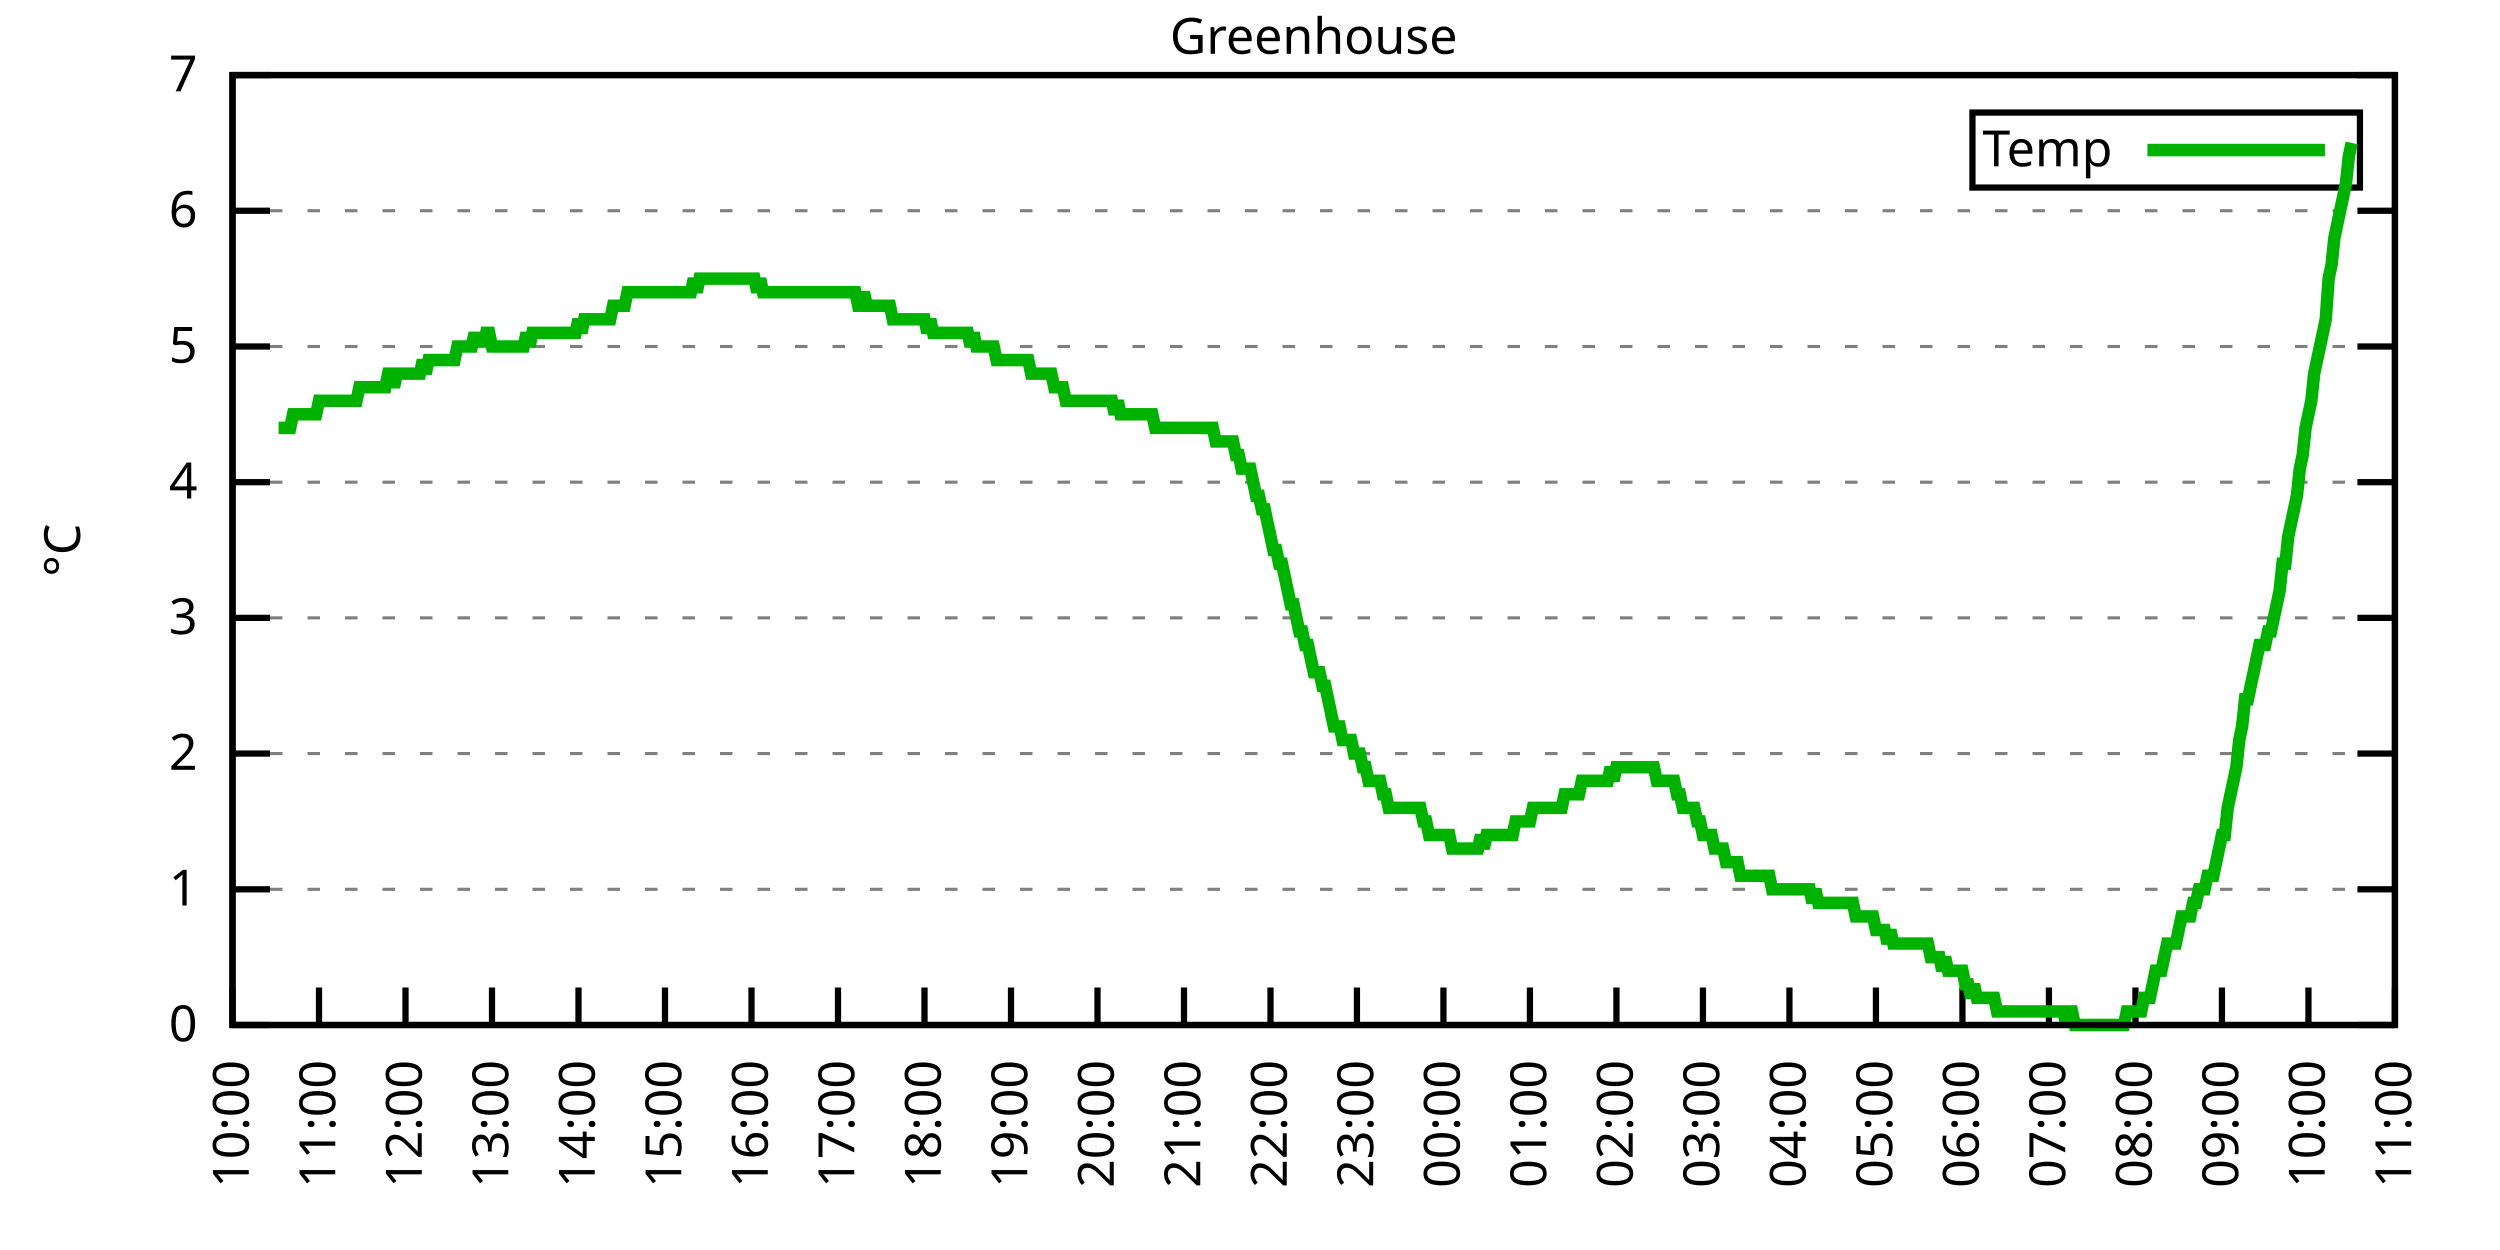
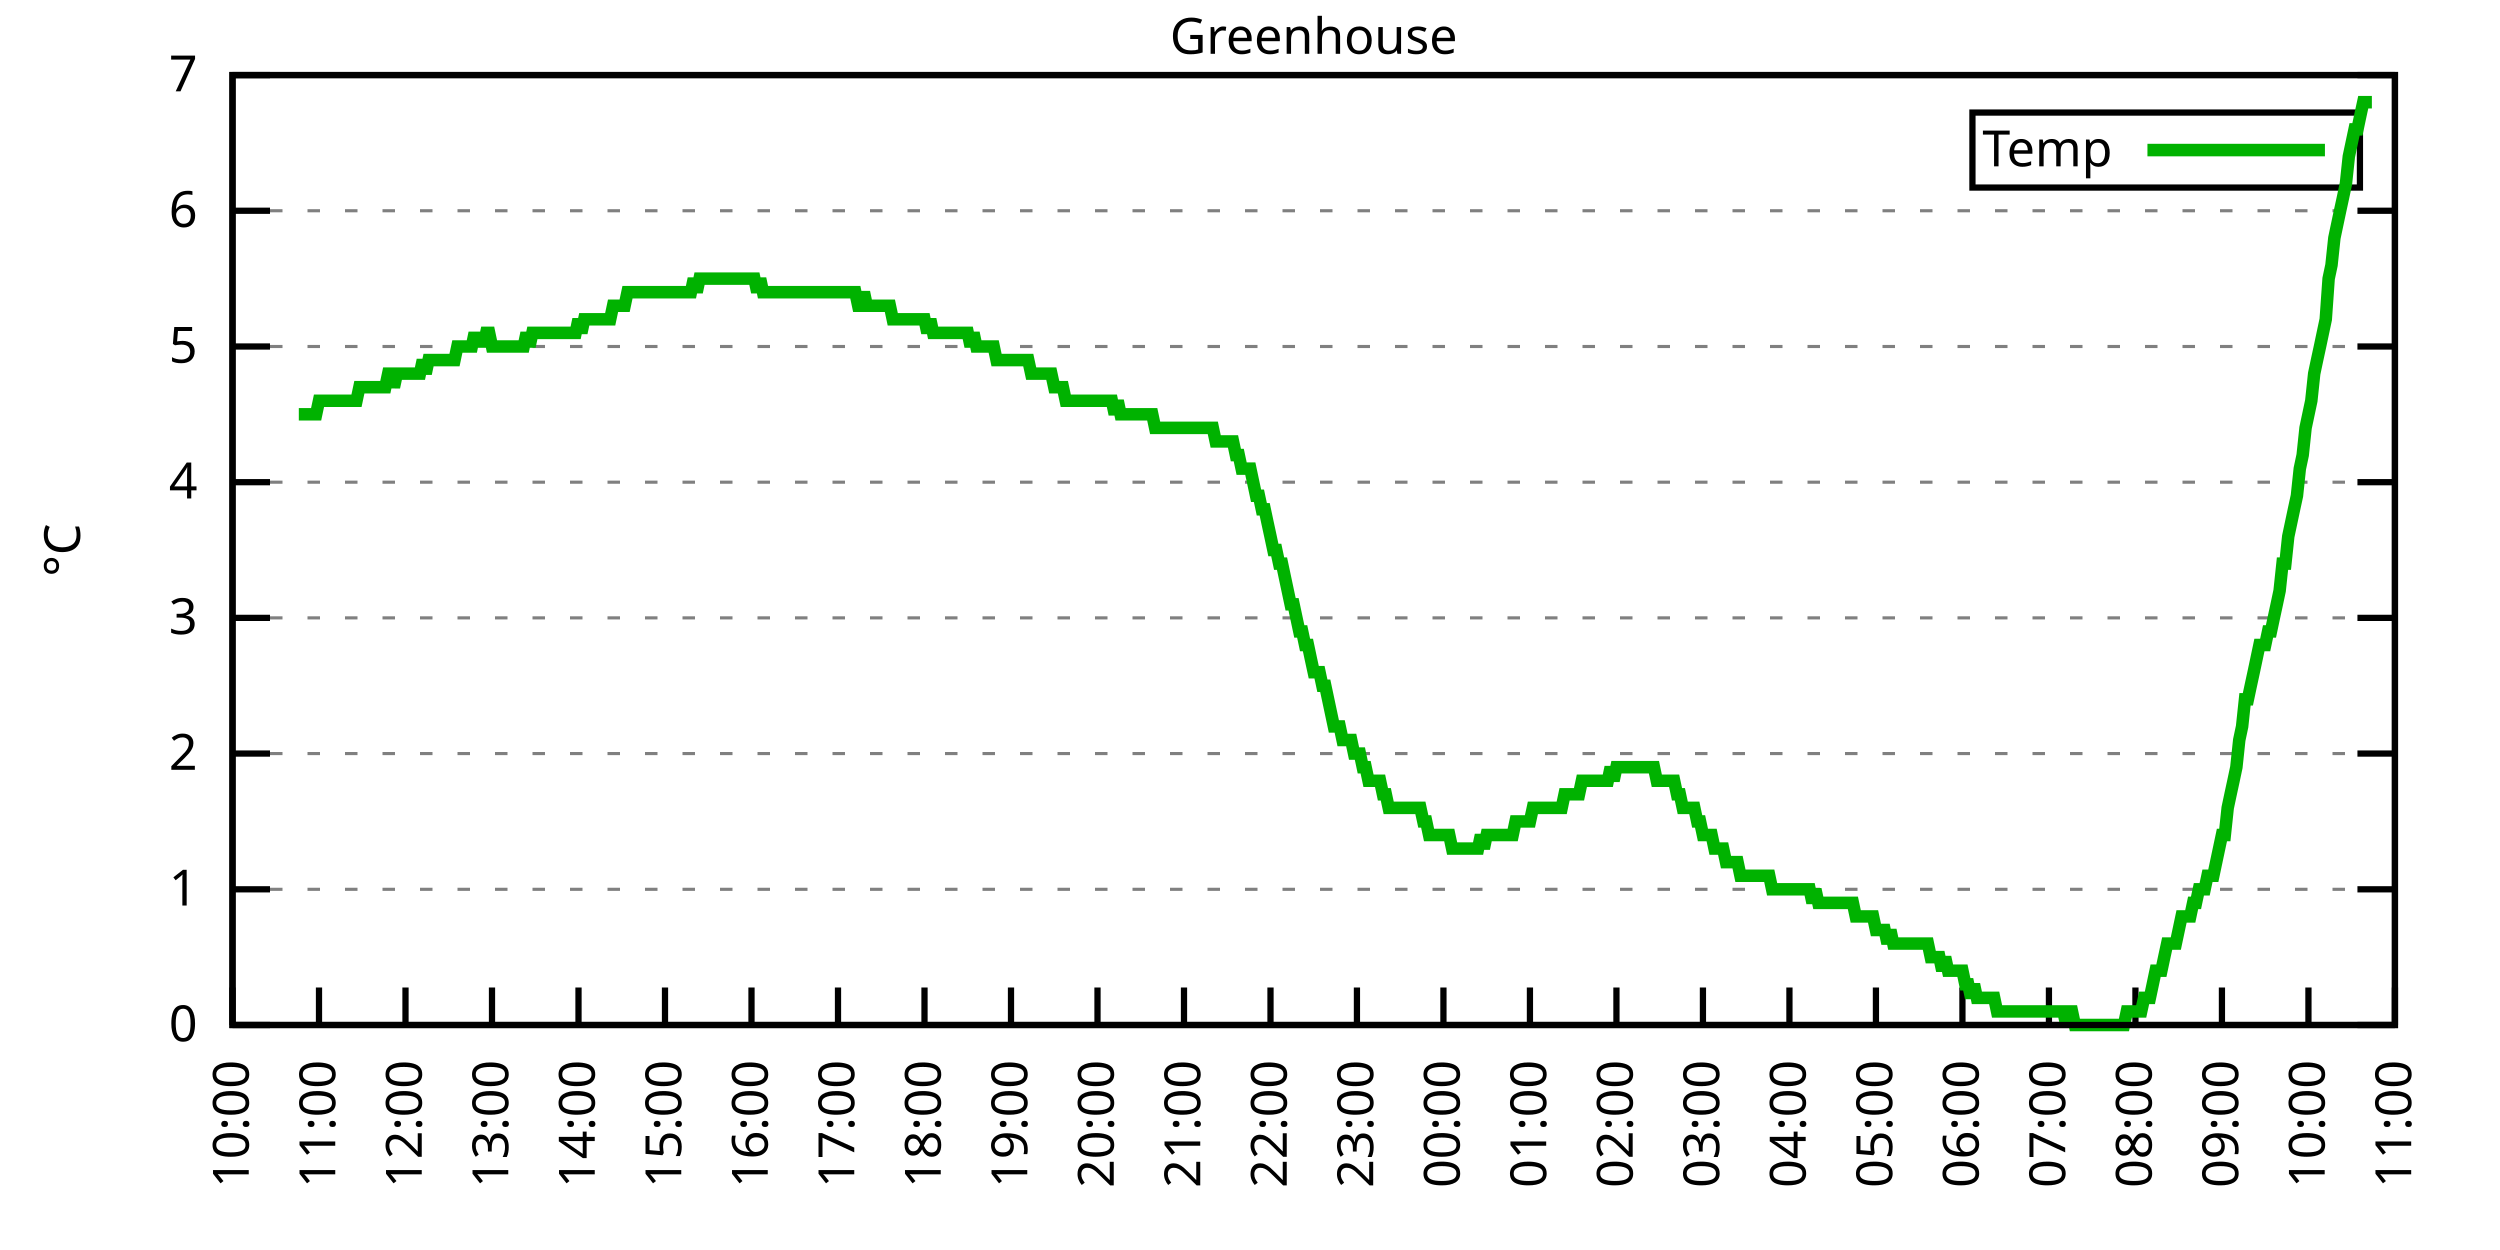
<svg xmlns="http://www.w3.org/2000/svg" xmlns:xlink="http://www.w3.org/1999/xlink" width="400" height="200" viewBox="0 0 400 200">
  <g id="gnuplot_canvas">
    <rect x="0" y="0" width="400" height="200" fill="none" />
    <defs>
      <circle id="gpDot" r="0.5" stroke-width="0.5" stroke="currentColor" />
      <path id="gpPt0" stroke-width="0.333" stroke="currentColor" d="M-1,0 h2 M0,-1 v2" />
      <path id="gpPt1" stroke-width="0.333" stroke="currentColor" d="M-1,-1 L1,1 M1,-1 L-1,1" />
      <path id="gpPt2" stroke-width="0.333" stroke="currentColor" d="M-1,0 L1,0 M0,-1 L0,1 M-1,-1 L1,1 M-1,1 L1,-1" />
      <rect id="gpPt3" stroke-width="0.333" stroke="currentColor" x="-1" y="-1" width="2" height="2" />
      <rect id="gpPt4" stroke-width="0.333" stroke="currentColor" fill="currentColor" x="-1" y="-1" width="2" height="2" />
      <circle id="gpPt5" stroke-width="0.333" stroke="currentColor" cx="0" cy="0" r="1" />
      <use xlink:href="#gpPt5" id="gpPt6" fill="currentColor" stroke="none" />
      <path id="gpPt7" stroke-width="0.333" stroke="currentColor" d="M0,-1.33 L-1.33,0.67 L1.33,0.67 z" />
      <use xlink:href="#gpPt7" id="gpPt8" fill="currentColor" stroke="none" />
      <use xlink:href="#gpPt7" id="gpPt9" stroke="currentColor" transform="rotate(180)" />
      <use xlink:href="#gpPt9" id="gpPt10" fill="currentColor" stroke="none" />
      <use xlink:href="#gpPt3" id="gpPt11" stroke="currentColor" transform="rotate(45)" />
      <use xlink:href="#gpPt11" id="gpPt12" fill="currentColor" stroke="none" />
      <path id="gpPt13" stroke-width="0.333" stroke="currentColor" d="M0,1.330 L1.265,0.411 L0.782,-1.067 L-0.782,-1.076 L-1.265,0.411 z" />
      <use xlink:href="#gpPt13" id="gpPt14" fill="currentColor" stroke="none" />
      <filter id="textbox" filterUnits="objectBoundingBox" x="0" y="0" height="1" width="1">
        <feFlood flood-color="white" flood-opacity="1" result="bgnd" />
        <feComposite in="SourceGraphic" in2="bgnd" operator="atop" />
      </filter>
      <filter id="greybox" filterUnits="objectBoundingBox" x="0" y="0" height="1" width="1">
        <feFlood flood-color="lightgrey" flood-opacity="1" result="grey" />
        <feComposite in="SourceGraphic" in2="grey" operator="atop" />
      </filter>
    </defs>
    <g fill="none" color="white" stroke="currentColor" stroke-width="1.00" stroke-linecap="butt" stroke-linejoin="miter">
</g>
    <g fill="none" color="black" stroke="currentColor" stroke-width="1.00" stroke-linecap="butt" stroke-linejoin="miter">
      <g stroke="none" shape-rendering="crispEdges">
        <polygon fill="rgb(255, 255, 255)" points="37.20,164.00 383.18,164.00 383.18,12.02 37.20,12.02 " />
      </g>
    </g>
    <g fill="none" color="black" stroke="currentColor" stroke-width="1.00" stroke-linecap="butt" stroke-linejoin="miter">
</g>
    <g fill="none" color="black" stroke="black" stroke-width="0.50" stroke-linecap="butt" stroke-linejoin="miter">
</g>
    <g fill="none" color="gray" stroke="currentColor" stroke-width="0.50" stroke-linecap="butt" stroke-linejoin="miter">
      <path stroke="gray" stroke-dasharray="2,4" class="gridline" d="M37.20,164.00 L383.19,164.00  " />
    </g>
    <g fill="none" color="gray" stroke="gray" stroke-width="1.00" stroke-linecap="butt" stroke-linejoin="miter">
</g>
    <g fill="none" color="black" stroke="currentColor" stroke-width="1.00" stroke-linecap="butt" stroke-linejoin="miter">
      <path stroke="black" d="M37.20,164.00 L43.20,164.00 M383.19,164.00 L377.19,164.00  " />
      <g transform="translate(31.60,166.60)" stroke="none" fill="black" font-family="Sans" font-size="8.00" text-anchor="end">
        <text>
          <tspan font-family="Sans"> 0</tspan>
        </text>
      </g>
    </g>
    <g fill="none" color="black" stroke="currentColor" stroke-width="1.00" stroke-linecap="butt" stroke-linejoin="miter">
</g>
    <g fill="none" color="black" stroke="black" stroke-width="0.50" stroke-linecap="butt" stroke-linejoin="miter">
</g>
    <g fill="none" color="gray" stroke="currentColor" stroke-width="0.50" stroke-linecap="butt" stroke-linejoin="miter">
      <path stroke="gray" stroke-dasharray="2,4" class="gridline" d="M37.20,142.29 L383.19,142.29  " />
    </g>
    <g fill="none" color="gray" stroke="gray" stroke-width="1.00" stroke-linecap="butt" stroke-linejoin="miter">
</g>
    <g fill="none" color="black" stroke="currentColor" stroke-width="1.00" stroke-linecap="butt" stroke-linejoin="miter">
      <path stroke="black" d="M37.20,142.29 L43.20,142.29 M383.19,142.29 L377.19,142.29  " />
      <g transform="translate(31.60,144.89)" stroke="none" fill="black" font-family="Sans" font-size="8.00" text-anchor="end">
        <text>
          <tspan font-family="Sans"> 1</tspan>
        </text>
      </g>
    </g>
    <g fill="none" color="black" stroke="currentColor" stroke-width="1.00" stroke-linecap="butt" stroke-linejoin="miter">
</g>
    <g fill="none" color="black" stroke="black" stroke-width="0.50" stroke-linecap="butt" stroke-linejoin="miter">
</g>
    <g fill="none" color="gray" stroke="currentColor" stroke-width="0.50" stroke-linecap="butt" stroke-linejoin="miter">
      <path stroke="gray" stroke-dasharray="2,4" class="gridline" d="M37.20,120.57 L383.19,120.57  " />
    </g>
    <g fill="none" color="gray" stroke="gray" stroke-width="1.00" stroke-linecap="butt" stroke-linejoin="miter">
</g>
    <g fill="none" color="black" stroke="currentColor" stroke-width="1.00" stroke-linecap="butt" stroke-linejoin="miter">
      <path stroke="black" d="M37.20,120.57 L43.20,120.57 M383.19,120.57 L377.19,120.57  " />
      <g transform="translate(31.60,123.17)" stroke="none" fill="black" font-family="Sans" font-size="8.00" text-anchor="end">
        <text>
          <tspan font-family="Sans"> 2</tspan>
        </text>
      </g>
    </g>
    <g fill="none" color="black" stroke="currentColor" stroke-width="1.00" stroke-linecap="butt" stroke-linejoin="miter">
</g>
    <g fill="none" color="black" stroke="black" stroke-width="0.50" stroke-linecap="butt" stroke-linejoin="miter">
</g>
    <g fill="none" color="gray" stroke="currentColor" stroke-width="0.50" stroke-linecap="butt" stroke-linejoin="miter">
      <path stroke="gray" stroke-dasharray="2,4" class="gridline" d="M37.20,98.86 L383.19,98.86  " />
    </g>
    <g fill="none" color="gray" stroke="gray" stroke-width="1.00" stroke-linecap="butt" stroke-linejoin="miter">
</g>
    <g fill="none" color="black" stroke="currentColor" stroke-width="1.00" stroke-linecap="butt" stroke-linejoin="miter">
      <path stroke="black" d="M37.20,98.86 L43.20,98.86 M383.19,98.86 L377.19,98.86  " />
      <g transform="translate(31.60,101.46)" stroke="none" fill="black" font-family="Sans" font-size="8.00" text-anchor="end">
        <text>
          <tspan font-family="Sans"> 3</tspan>
        </text>
      </g>
    </g>
    <g fill="none" color="black" stroke="currentColor" stroke-width="1.00" stroke-linecap="butt" stroke-linejoin="miter">
</g>
    <g fill="none" color="black" stroke="black" stroke-width="0.50" stroke-linecap="butt" stroke-linejoin="miter">
</g>
    <g fill="none" color="gray" stroke="currentColor" stroke-width="0.50" stroke-linecap="butt" stroke-linejoin="miter">
      <path stroke="gray" stroke-dasharray="2,4" class="gridline" d="M37.20,77.15 L383.19,77.15  " />
    </g>
    <g fill="none" color="gray" stroke="gray" stroke-width="1.00" stroke-linecap="butt" stroke-linejoin="miter">
</g>
    <g fill="none" color="black" stroke="currentColor" stroke-width="1.00" stroke-linecap="butt" stroke-linejoin="miter">
      <path stroke="black" d="M37.20,77.15 L43.20,77.15 M383.19,77.15 L377.19,77.15  " />
      <g transform="translate(31.60,79.75)" stroke="none" fill="black" font-family="Sans" font-size="8.00" text-anchor="end">
        <text>
          <tspan font-family="Sans"> 4</tspan>
        </text>
      </g>
    </g>
    <g fill="none" color="black" stroke="currentColor" stroke-width="1.00" stroke-linecap="butt" stroke-linejoin="miter">
</g>
    <g fill="none" color="black" stroke="black" stroke-width="0.50" stroke-linecap="butt" stroke-linejoin="miter">
</g>
    <g fill="none" color="gray" stroke="currentColor" stroke-width="0.50" stroke-linecap="butt" stroke-linejoin="miter">
      <path stroke="gray" stroke-dasharray="2,4" class="gridline" d="M37.20,55.44 L383.19,55.44  " />
    </g>
    <g fill="none" color="gray" stroke="gray" stroke-width="1.00" stroke-linecap="butt" stroke-linejoin="miter">
</g>
    <g fill="none" color="black" stroke="currentColor" stroke-width="1.00" stroke-linecap="butt" stroke-linejoin="miter">
      <path stroke="black" d="M37.20,55.44 L43.20,55.44 M383.19,55.44 L377.19,55.44  " />
      <g transform="translate(31.60,58.04)" stroke="none" fill="black" font-family="Sans" font-size="8.00" text-anchor="end">
        <text>
          <tspan font-family="Sans"> 5</tspan>
        </text>
      </g>
    </g>
    <g fill="none" color="black" stroke="currentColor" stroke-width="1.00" stroke-linecap="butt" stroke-linejoin="miter">
</g>
    <g fill="none" color="black" stroke="black" stroke-width="0.50" stroke-linecap="butt" stroke-linejoin="miter">
</g>
    <g fill="none" color="gray" stroke="currentColor" stroke-width="0.50" stroke-linecap="butt" stroke-linejoin="miter">
      <path stroke="gray" stroke-dasharray="2,4" class="gridline" d="M37.20,33.72 L383.19,33.72  " />
    </g>
    <g fill="none" color="gray" stroke="gray" stroke-width="1.00" stroke-linecap="butt" stroke-linejoin="miter">
</g>
    <g fill="none" color="black" stroke="currentColor" stroke-width="1.00" stroke-linecap="butt" stroke-linejoin="miter">
      <path stroke="black" d="M37.20,33.72 L43.20,33.72 M383.19,33.72 L377.19,33.72  " />
      <g transform="translate(31.60,36.32)" stroke="none" fill="black" font-family="Sans" font-size="8.00" text-anchor="end">
        <text>
          <tspan font-family="Sans"> 6</tspan>
        </text>
      </g>
    </g>
    <g fill="none" color="black" stroke="currentColor" stroke-width="1.00" stroke-linecap="butt" stroke-linejoin="miter">
</g>
    <g fill="none" color="black" stroke="black" stroke-width="0.50" stroke-linecap="butt" stroke-linejoin="miter">
</g>
    <g fill="none" color="gray" stroke="currentColor" stroke-width="0.50" stroke-linecap="butt" stroke-linejoin="miter">
      <path stroke="gray" stroke-dasharray="2,4" class="gridline" d="M37.20,12.01 L383.19,12.01  " />
    </g>
    <g fill="none" color="gray" stroke="gray" stroke-width="1.00" stroke-linecap="butt" stroke-linejoin="miter">
</g>
    <g fill="none" color="black" stroke="currentColor" stroke-width="1.00" stroke-linecap="butt" stroke-linejoin="miter">
      <path stroke="black" d="M37.20,12.01 L43.20,12.01 M383.19,12.01 L377.19,12.01  " />
      <g transform="translate(31.60,14.61)" stroke="none" fill="black" font-family="Sans" font-size="8.00" text-anchor="end">
        <text>
          <tspan font-family="Sans"> 7</tspan>
        </text>
      </g>
    </g>
    <g fill="none" color="black" stroke="currentColor" stroke-width="1.00" stroke-linecap="butt" stroke-linejoin="miter">
      <path stroke="black" d="M37.20,164.00 L37.20,158.00  " />
      <g transform="translate(39.80,169.60) rotate(270.00)" stroke="none" fill="black" font-family="Sans" font-size="8.00" text-anchor="end">
        <text>
          <tspan font-family="Sans">10:00</tspan>
        </text>
      </g>
    </g>
    <g fill="none" color="black" stroke="currentColor" stroke-width="1.00" stroke-linecap="butt" stroke-linejoin="miter">
      <path stroke="black" d="M51.04,164.00 L51.04,158.00  " />
      <g transform="translate(53.64,169.60) rotate(270.00)" stroke="none" fill="black" font-family="Sans" font-size="8.00" text-anchor="end">
        <text>
          <tspan font-family="Sans">11:00</tspan>
        </text>
      </g>
    </g>
    <g fill="none" color="black" stroke="currentColor" stroke-width="1.00" stroke-linecap="butt" stroke-linejoin="miter">
      <path stroke="black" d="M64.88,164.00 L64.88,158.00  " />
      <g transform="translate(67.48,169.60) rotate(270.00)" stroke="none" fill="black" font-family="Sans" font-size="8.00" text-anchor="end">
        <text>
          <tspan font-family="Sans">12:00</tspan>
        </text>
      </g>
    </g>
    <g fill="none" color="black" stroke="currentColor" stroke-width="1.00" stroke-linecap="butt" stroke-linejoin="miter">
      <path stroke="black" d="M78.72,164.00 L78.72,158.00  " />
      <g transform="translate(81.32,169.60) rotate(270.00)" stroke="none" fill="black" font-family="Sans" font-size="8.00" text-anchor="end">
        <text>
          <tspan font-family="Sans">13:00</tspan>
        </text>
      </g>
    </g>
    <g fill="none" color="black" stroke="currentColor" stroke-width="1.00" stroke-linecap="butt" stroke-linejoin="miter">
      <path stroke="black" d="M92.56,164.00 L92.56,158.00  " />
      <g transform="translate(95.16,169.60) rotate(270.00)" stroke="none" fill="black" font-family="Sans" font-size="8.00" text-anchor="end">
        <text>
          <tspan font-family="Sans">14:00</tspan>
        </text>
      </g>
    </g>
    <g fill="none" color="black" stroke="currentColor" stroke-width="1.00" stroke-linecap="butt" stroke-linejoin="miter">
      <path stroke="black" d="M106.40,164.00 L106.40,158.00  " />
      <g transform="translate(109.00,169.60) rotate(270.00)" stroke="none" fill="black" font-family="Sans" font-size="8.00" text-anchor="end">
        <text>
          <tspan font-family="Sans">15:00</tspan>
        </text>
      </g>
    </g>
    <g fill="none" color="black" stroke="currentColor" stroke-width="1.00" stroke-linecap="butt" stroke-linejoin="miter">
      <path stroke="black" d="M120.24,164.00 L120.24,158.00  " />
      <g transform="translate(122.84,169.60) rotate(270.00)" stroke="none" fill="black" font-family="Sans" font-size="8.00" text-anchor="end">
        <text>
          <tspan font-family="Sans">16:00</tspan>
        </text>
      </g>
    </g>
    <g fill="none" color="black" stroke="currentColor" stroke-width="1.00" stroke-linecap="butt" stroke-linejoin="miter">
      <path stroke="black" d="M134.08,164.00 L134.08,158.00  " />
      <g transform="translate(136.68,169.60) rotate(270.00)" stroke="none" fill="black" font-family="Sans" font-size="8.00" text-anchor="end">
        <text>
          <tspan font-family="Sans">17:00</tspan>
        </text>
      </g>
    </g>
    <g fill="none" color="black" stroke="currentColor" stroke-width="1.00" stroke-linecap="butt" stroke-linejoin="miter">
      <path stroke="black" d="M147.92,164.00 L147.92,158.00  " />
      <g transform="translate(150.52,169.60) rotate(270.00)" stroke="none" fill="black" font-family="Sans" font-size="8.00" text-anchor="end">
        <text>
          <tspan font-family="Sans">18:00</tspan>
        </text>
      </g>
    </g>
    <g fill="none" color="black" stroke="currentColor" stroke-width="1.00" stroke-linecap="butt" stroke-linejoin="miter">
      <path stroke="black" d="M161.76,164.00 L161.76,158.00  " />
      <g transform="translate(164.36,169.60) rotate(270.00)" stroke="none" fill="black" font-family="Sans" font-size="8.00" text-anchor="end">
        <text>
          <tspan font-family="Sans">19:00</tspan>
        </text>
      </g>
    </g>
    <g fill="none" color="black" stroke="currentColor" stroke-width="1.00" stroke-linecap="butt" stroke-linejoin="miter">
      <path stroke="black" d="M175.60,164.00 L175.60,158.00  " />
      <g transform="translate(178.20,169.60) rotate(270.00)" stroke="none" fill="black" font-family="Sans" font-size="8.00" text-anchor="end">
        <text>
          <tspan font-family="Sans">20:00</tspan>
        </text>
      </g>
    </g>
    <g fill="none" color="black" stroke="currentColor" stroke-width="1.00" stroke-linecap="butt" stroke-linejoin="miter">
      <path stroke="black" d="M189.44,164.00 L189.44,158.00  " />
      <g transform="translate(192.04,169.60) rotate(270.00)" stroke="none" fill="black" font-family="Sans" font-size="8.00" text-anchor="end">
        <text>
          <tspan font-family="Sans">21:00</tspan>
        </text>
      </g>
    </g>
    <g fill="none" color="black" stroke="currentColor" stroke-width="1.00" stroke-linecap="butt" stroke-linejoin="miter">
      <path stroke="black" d="M203.28,164.00 L203.28,158.00  " />
      <g transform="translate(205.88,169.60) rotate(270.00)" stroke="none" fill="black" font-family="Sans" font-size="8.00" text-anchor="end">
        <text>
          <tspan font-family="Sans">22:00</tspan>
        </text>
      </g>
    </g>
    <g fill="none" color="black" stroke="currentColor" stroke-width="1.00" stroke-linecap="butt" stroke-linejoin="miter">
      <path stroke="black" d="M217.11,164.00 L217.11,158.00  " />
      <g transform="translate(219.71,169.60) rotate(270.00)" stroke="none" fill="black" font-family="Sans" font-size="8.00" text-anchor="end">
        <text>
          <tspan font-family="Sans">23:00</tspan>
        </text>
      </g>
    </g>
    <g fill="none" color="black" stroke="currentColor" stroke-width="1.00" stroke-linecap="butt" stroke-linejoin="miter">
      <path stroke="black" d="M230.95,164.00 L230.95,158.00  " />
      <g transform="translate(233.55,169.60) rotate(270.00)" stroke="none" fill="black" font-family="Sans" font-size="8.00" text-anchor="end">
        <text>
          <tspan font-family="Sans">00:00</tspan>
        </text>
      </g>
    </g>
    <g fill="none" color="black" stroke="currentColor" stroke-width="1.00" stroke-linecap="butt" stroke-linejoin="miter">
      <path stroke="black" d="M244.79,164.00 L244.79,158.00  " />
      <g transform="translate(247.39,169.60) rotate(270.00)" stroke="none" fill="black" font-family="Sans" font-size="8.00" text-anchor="end">
        <text>
          <tspan font-family="Sans">01:00</tspan>
        </text>
      </g>
    </g>
    <g fill="none" color="black" stroke="currentColor" stroke-width="1.00" stroke-linecap="butt" stroke-linejoin="miter">
      <path stroke="black" d="M258.63,164.00 L258.63,158.00  " />
      <g transform="translate(261.23,169.60) rotate(270.00)" stroke="none" fill="black" font-family="Sans" font-size="8.00" text-anchor="end">
        <text>
          <tspan font-family="Sans">02:00</tspan>
        </text>
      </g>
    </g>
    <g fill="none" color="black" stroke="currentColor" stroke-width="1.00" stroke-linecap="butt" stroke-linejoin="miter">
      <path stroke="black" d="M272.47,164.00 L272.47,158.00  " />
      <g transform="translate(275.07,169.60) rotate(270.00)" stroke="none" fill="black" font-family="Sans" font-size="8.00" text-anchor="end">
        <text>
          <tspan font-family="Sans">03:00</tspan>
        </text>
      </g>
    </g>
    <g fill="none" color="black" stroke="currentColor" stroke-width="1.00" stroke-linecap="butt" stroke-linejoin="miter">
      <path stroke="black" d="M286.31,164.00 L286.31,158.00  " />
      <g transform="translate(288.91,169.60) rotate(270.00)" stroke="none" fill="black" font-family="Sans" font-size="8.00" text-anchor="end">
        <text>
          <tspan font-family="Sans">04:00</tspan>
        </text>
      </g>
    </g>
    <g fill="none" color="black" stroke="currentColor" stroke-width="1.00" stroke-linecap="butt" stroke-linejoin="miter">
      <path stroke="black" d="M300.15,164.00 L300.15,158.00  " />
      <g transform="translate(302.75,169.60) rotate(270.00)" stroke="none" fill="black" font-family="Sans" font-size="8.00" text-anchor="end">
        <text>
          <tspan font-family="Sans">05:00</tspan>
        </text>
      </g>
    </g>
    <g fill="none" color="black" stroke="currentColor" stroke-width="1.00" stroke-linecap="butt" stroke-linejoin="miter">
      <path stroke="black" d="M313.99,164.00 L313.99,158.00  " />
      <g transform="translate(316.59,169.60) rotate(270.00)" stroke="none" fill="black" font-family="Sans" font-size="8.00" text-anchor="end">
        <text>
          <tspan font-family="Sans">06:00</tspan>
        </text>
      </g>
    </g>
    <g fill="none" color="black" stroke="currentColor" stroke-width="1.00" stroke-linecap="butt" stroke-linejoin="miter">
      <path stroke="black" d="M327.83,164.00 L327.83,158.00  " />
      <g transform="translate(330.43,169.60) rotate(270.00)" stroke="none" fill="black" font-family="Sans" font-size="8.00" text-anchor="end">
        <text>
          <tspan font-family="Sans">07:00</tspan>
        </text>
      </g>
    </g>
    <g fill="none" color="black" stroke="currentColor" stroke-width="1.00" stroke-linecap="butt" stroke-linejoin="miter">
      <path stroke="black" d="M341.67,164.00 L341.67,158.00  " />
      <g transform="translate(344.27,169.60) rotate(270.00)" stroke="none" fill="black" font-family="Sans" font-size="8.00" text-anchor="end">
        <text>
          <tspan font-family="Sans">08:00</tspan>
        </text>
      </g>
    </g>
    <g fill="none" color="black" stroke="currentColor" stroke-width="1.00" stroke-linecap="butt" stroke-linejoin="miter">
      <path stroke="black" d="M355.51,164.00 L355.51,158.00  " />
      <g transform="translate(358.11,169.60) rotate(270.00)" stroke="none" fill="black" font-family="Sans" font-size="8.00" text-anchor="end">
        <text>
          <tspan font-family="Sans">09:00</tspan>
        </text>
      </g>
    </g>
    <g fill="none" color="black" stroke="currentColor" stroke-width="1.00" stroke-linecap="butt" stroke-linejoin="miter">
      <path stroke="black" d="M369.35,164.00 L369.35,158.00  " />
      <g transform="translate(371.95,169.60) rotate(270.00)" stroke="none" fill="black" font-family="Sans" font-size="8.00" text-anchor="end">
        <text>
          <tspan font-family="Sans">10:00</tspan>
        </text>
      </g>
    </g>
    <g fill="none" color="black" stroke="currentColor" stroke-width="1.00" stroke-linecap="butt" stroke-linejoin="miter">
      <path stroke="black" d="M383.19,164.00 L383.19,158.00  " />
      <g transform="translate(385.79,169.60) rotate(270.00)" stroke="none" fill="black" font-family="Sans" font-size="8.00" text-anchor="end">
        <text>
          <tspan font-family="Sans">11:00</tspan>
        </text>
      </g>
    </g>
    <g fill="none" color="black" stroke="currentColor" stroke-width="1.00" stroke-linecap="butt" stroke-linejoin="miter">
</g>
    <g fill="none" color="black" stroke="currentColor" stroke-width="1.00" stroke-linecap="butt" stroke-linejoin="miter">
      <path stroke="black" d="M37.20,12.01 L37.20,164.00 L383.19,164.00 L383.19,12.01 L37.20,12.01 Z  " />
    </g>
    <g fill="none" color="black" stroke="currentColor" stroke-width="1.00" stroke-linecap="butt" stroke-linejoin="miter">
</g>
    <g fill="none" color="black" stroke="currentColor" stroke-width="1.00" stroke-linecap="butt" stroke-linejoin="miter">
      <path stroke="black" d="M315.59,30.01 L315.59,18.01 L377.59,18.01 L377.59,30.01 L315.59,30.01 Z  " />
    </g>
    <g id="Greenhouse_plot_1">
      <g fill="none" color="white" stroke="black" stroke-width="2.00" stroke-linecap="butt" stroke-linejoin="miter">
</g>
      <g fill="none" color="black" stroke="currentColor" stroke-width="2.00" stroke-linecap="butt" stroke-linejoin="miter">
        <g transform="translate(337.99,26.61)" stroke="none" fill="black" font-family="Sans" font-size="8.00" text-anchor="end">
          <text>
            <tspan font-family="Sans">Temp</tspan>
          </text>
        </g>
      </g>
      <g fill="none" color="black" stroke="currentColor" stroke-width="2.00" stroke-linecap="butt" stroke-linejoin="miter">
-         <path stroke="rgb(  0, 178,   0)" d="M343.59,24.01 L371.99,24.01 M44.58,68.46 L45.04,68.46 L45.50,68.46 L45.97,68.46 L46.43,68.46 L46.89,66.29   L47.35,66.29 L47.81,66.29 L48.27,66.29 L48.73,66.29 L49.19,66.29 L49.66,66.29 L50.12,66.29 L50.58,66.29   L51.04,64.12 L51.50,64.12 L51.96,64.12 L52.42,64.12 L52.88,64.12 L53.35,64.12 L53.81,64.12 L54.27,64.12   L54.73,64.12 L55.19,64.12 L55.65,64.12 L56.11,64.12 L56.58,64.12 L57.04,64.12 L57.50,61.95 L57.96,61.95   L58.42,61.95 L58.88,61.95 L59.34,61.95 L59.80,61.95 L60.27,61.95 L60.73,61.95 L61.19,61.95 L61.65,61.95   L62.11,59.78 L62.57,59.78 L63.03,61.95 L63.50,59.78 L63.96,59.78 L64.42,59.78 L64.88,59.78 L65.34,59.78   L65.80,59.78 L66.26,59.78 L66.72,59.78 L67.19,59.78 L67.65,57.61 L68.11,59.78 L68.57,57.61 L69.03,57.61   L69.49,57.61 L69.95,57.61 L70.42,57.61 L70.88,57.61 L71.34,57.61 L71.80,57.61 L72.26,57.61 L72.72,57.61   L73.18,55.44 L73.64,55.44 L74.11,55.44 L74.57,55.44 L75.03,55.44 L75.49,55.44 L75.95,53.26 L76.41,55.44   L76.87,53.26 L77.33,55.44 L77.80,53.26 L78.26,53.26 L78.72,55.44 L79.18,55.44 L79.64,55.44 L80.10,55.44   L80.56,55.44 L81.03,55.44 L81.49,55.44 L81.95,55.44 L82.41,55.44 L82.87,55.44 L83.33,55.44 L83.79,55.44   L84.25,53.26 L84.72,55.44 L85.18,53.26 L85.64,53.26 L86.10,53.26 L86.56,53.26 L87.02,53.26 L87.48,53.26   L87.95,53.26 L88.41,53.26 L88.87,53.26 L89.33,53.26 L89.79,53.26 L90.25,53.26 L90.71,53.26 L91.17,53.26   L91.64,53.26 L92.10,53.26 L92.56,51.09 L93.02,53.26 L93.48,51.09 L93.94,51.09 L94.40,51.09 L94.87,51.09   L95.33,51.09 L95.79,51.09 L96.25,51.09 L96.71,51.09 L97.17,51.09 L97.63,51.09 L98.09,48.92 L98.56,48.92   L99.02,48.92 L99.48,48.92 L99.94,48.92 L100.40,46.75 L100.86,46.75 L101.32,46.75 L101.78,46.75 L102.25,46.75   L102.71,46.75 L103.17,46.75 L103.63,46.75 L104.09,46.75 L104.55,46.75 L105.01,46.75 L105.48,46.75 L105.94,46.75   L106.40,46.75 L106.86,46.75 L107.32,46.75 L107.78,46.75 L108.24,46.75 L108.70,46.75 L109.17,46.75 L109.63,46.75   L110.09,46.75 L110.55,46.75 L111.01,44.58 L111.47,46.75 L111.93,44.58 L112.40,44.58 L112.86,44.58 L113.32,44.58   L113.78,44.58 L114.24,44.58 L114.70,44.58 L115.16,44.58 L115.62,44.58 L116.09,44.58 L116.55,44.58 L117.01,44.58   L117.47,44.58 L117.93,44.58 L118.39,44.58 L118.85,44.58 L119.31,44.58 L119.78,44.58 L120.24,44.58 L120.70,44.58   L121.16,46.75 L121.62,44.58 L122.08,46.75 L122.54,46.75 L123.01,46.75 L123.47,46.75 L123.93,46.75 L124.39,46.75   L124.85,46.75 L125.31,46.75 L125.77,46.75 L126.23,46.75 L126.70,46.75 L127.16,46.75 L127.62,46.75 L128.08,46.75   L128.54,46.75 L129.00,46.75 L129.46,46.75 L129.93,46.75 L130.39,46.75 L130.85,46.75 L131.31,46.75 L131.77,46.75   L132.23,46.75 L132.69,46.75 L133.15,46.75 L133.62,46.75 L134.08,46.75 L134.54,46.75 L135.00,46.75 L135.46,46.75   L135.92,46.75 L136.38,46.75 L136.85,46.75 L137.31,48.92 L137.77,48.92 L138.23,46.75 L138.69,48.92 L139.15,48.92   L139.61,48.92 L140.07,48.92 L140.54,48.92 L141.00,48.92 L141.46,48.92 L141.92,48.92 L142.38,48.92 L142.84,51.09   L143.30,51.09 L143.76,51.09 L144.23,51.09 L144.69,51.09 L145.15,51.09 L145.61,51.09 L146.07,51.09 L146.53,51.09   L146.99,51.09 L147.46,51.09 L147.92,51.09 L148.38,53.26 L148.84,51.09 L149.30,53.26 L149.76,53.26 L150.22,53.26   L150.68,53.26 L151.15,53.26 L151.61,53.26 L152.07,53.26 L152.53,53.26 L152.99,53.26 L153.45,53.26 L153.91,53.26   L154.38,53.26 L154.84,53.26 L155.30,55.44 L155.76,53.26 L156.22,55.44 L156.68,55.44 L157.14,55.44 L157.60,55.44   L158.07,55.44 L158.53,55.44 L158.99,55.44 L159.45,57.61 L159.91,57.61 L160.37,57.61 L160.83,57.61 L161.30,57.61   L161.76,57.61 L162.22,57.61 L162.68,57.61 L163.14,57.61 L163.60,57.61 L164.06,57.61 L164.52,57.61 L164.99,59.78   L165.45,59.78 L165.91,59.78 L166.37,59.78 L166.83,59.78 L167.29,59.78 L167.75,59.78 L168.21,59.78 L168.68,61.95   L169.14,61.95 L169.60,61.95 L170.06,61.95 L170.52,64.12 L170.98,64.12 L171.44,64.12 L171.91,64.12 L172.37,64.12   L172.83,64.12 L173.29,64.12 L173.75,64.12 L174.21,64.12 L174.67,64.12 L175.13,64.12 L175.60,64.12 L176.06,64.12   L176.52,64.12 L176.98,64.12 L177.44,64.12 L177.90,64.12 L178.36,66.29 L178.83,64.12 L179.29,66.29 L179.75,66.29   L180.21,66.29 L180.67,66.29 L181.13,66.29 L181.59,66.29 L182.05,66.29 L182.52,66.29 L182.98,66.29 L183.44,66.29   L183.90,66.29 L184.36,66.29 L184.82,68.46 L185.28,68.46 L185.75,68.46 L186.21,68.46 L186.67,68.46 L187.13,68.46   L187.59,68.46 L188.05,68.46 L188.51,68.46 L188.97,68.46 L189.44,68.46 L189.90,68.46 L190.36,68.46 L190.82,68.46   L191.28,68.46 L191.74,68.46 L192.20,68.46 L192.66,68.46 L193.13,68.46 L193.59,68.46 L194.05,68.46 L194.51,70.63   L194.97,70.63 L195.43,70.63 L195.89,70.63 L196.36,70.63 L196.82,70.63 L197.28,70.63 L197.74,72.81 L198.20,72.81   L198.66,74.98 L199.12,74.98 L199.58,74.98 L200.05,74.98 L200.51,77.15 L200.97,79.32 L201.43,79.32 L201.89,81.49   L202.35,81.49 L202.81,83.66 L203.28,85.83 L203.74,88.00 L204.20,88.00 L204.66,90.18 L205.12,90.18 L205.58,92.35   L206.04,94.52 L206.50,96.69 L206.97,96.69 L207.43,98.86 L207.89,101.03 L208.35,101.03 L208.81,103.20 L209.27,103.20   L209.73,105.38 L210.20,107.55 L210.66,107.55 L211.12,107.55 L211.58,109.72 L212.04,109.72 L212.50,111.89 L212.96,114.06   L213.42,116.23 L213.89,116.23 L214.35,116.23 L214.81,118.40 L215.27,118.40 L215.73,118.40 L216.19,118.40 L216.65,120.57   L217.11,120.57 L217.58,120.57 L218.04,122.75 L218.50,122.75 L218.96,124.92 L219.42,124.92 L219.88,124.92 L220.34,124.92   L220.81,124.92 L221.27,127.09 L221.73,127.09 L222.19,129.26 L222.65,129.26 L223.11,129.26 L223.57,129.26 L224.03,129.26   L224.50,129.26 L224.96,129.26 L225.42,129.26 L225.88,129.26 L226.34,129.26 L226.80,129.26 L227.26,129.26 L227.73,131.43   L228.19,131.43 L228.65,133.60 L229.11,133.60 L229.57,133.60 L230.03,133.60 L230.49,133.60 L230.95,133.60 L231.42,133.60   L231.88,133.60 L232.34,135.77 L232.80,135.77 L233.26,135.77 L233.72,135.77 L234.18,135.77 L234.64,135.77 L235.11,135.77   L235.57,135.77 L236.03,135.77 L236.49,135.77 L236.95,133.60 L237.41,135.77 L237.87,133.60 L238.34,133.60 L238.80,133.60   L239.26,133.60 L239.72,133.60 L240.18,133.60 L240.64,133.60 L241.10,133.60 L241.56,133.60 L242.03,133.60 L242.49,131.43   L242.95,131.43 L243.41,131.43 L243.87,131.43 L244.33,131.43 L244.79,131.43 L245.26,129.26 L245.72,129.26 L246.18,129.26   L246.64,129.26 L247.10,129.26 L247.56,129.26 L248.02,129.26 L248.48,129.26 L248.95,129.26 L249.41,129.26 L249.87,129.26   L250.33,127.09 L250.79,127.09 L251.25,127.09 L251.71,127.09 L252.18,127.09 L252.64,127.09 L253.10,124.92 L253.56,124.92   L254.02,124.92 L254.48,124.92 L254.94,124.92 L255.40,124.92 L255.87,124.92 L256.33,124.92 L256.79,124.92 L257.25,124.92   L257.71,122.75 L258.17,124.92 L258.63,122.75 L259.09,122.75 L259.56,122.75 L260.02,122.75 L260.48,122.75 L260.94,122.75   L261.40,122.75 L261.86,122.75 L262.32,122.75 L262.79,122.75 L263.25,122.75 L263.71,122.75 L264.17,122.75 L264.63,122.75   L265.09,124.92 L265.55,124.92 L266.01,124.92 L266.48,124.92 L266.94,124.92 L267.40,124.92 L267.86,124.92 L268.32,127.09   L268.78,127.09 L269.24,129.26 L269.71,129.26 L270.17,129.26 L270.63,129.26 L271.09,129.26 L271.55,131.43 L272.01,131.43   L272.47,133.60 L272.93,133.60 L273.40,133.60 L273.86,133.60 L274.32,135.77 L274.78,135.77 L275.24,135.77 L275.70,135.77   L276.16,137.94 L276.63,137.94 L277.09,137.94 L277.55,137.94 L278.01,137.94 L278.47,140.12 L278.93,140.12 L279.39,140.12   L279.85,140.12 L280.32,140.12 L280.78,140.12 L281.24,140.12 L281.70,140.12 L282.16,140.12 L282.62,140.12 L283.08,140.12   L283.54,142.29 L284.01,142.29 L284.47,142.29 L284.93,142.29 L285.39,142.29 L285.85,142.29 L286.31,142.29 L286.77,142.29   L287.24,142.29 L287.70,142.29 L288.16,142.29 L288.62,142.29 L289.08,142.29 L289.54,142.29 L290.00,144.46 L290.46,142.29   L290.93,144.46 L291.39,144.46 L291.85,144.46 L292.31,144.46 L292.77,144.46 L293.23,144.46 L293.69,144.46 L294.16,144.46   L294.62,144.46 L295.08,144.46 L295.54,144.46 L296.00,144.46 L296.46,144.46 L296.92,146.63 L297.38,146.63 L297.85,146.63   L298.31,146.63 L298.77,146.63 L299.23,146.63 L299.69,146.63 L300.15,148.80 L300.61,148.80 L301.08,148.80 L301.54,148.80   L302.00,150.97 L302.46,148.80 L302.92,150.97 L303.38,150.97 L303.84,150.97 L304.30,150.97 L304.77,150.97 L305.23,150.97   L305.69,150.97 L306.15,150.97 L306.61,150.97 L307.07,150.97 L307.53,150.97 L307.99,150.97 L308.46,150.97 L308.92,153.14   L309.38,153.14 L309.84,153.14 L310.30,153.14 L310.76,155.31 L311.22,153.14 L311.69,155.31 L312.15,155.31 L312.61,155.31   L313.07,155.31 L313.53,155.31 L313.99,155.31 L314.45,157.49 L314.91,157.49 L315.38,159.66 L315.84,157.49 L316.30,159.66   L316.76,159.66 L317.22,159.66 L317.68,159.66 L318.14,159.66 L318.61,159.66 L319.07,159.66 L319.53,161.83 L319.99,161.83   L320.45,161.83 L320.91,161.83 L321.37,161.83 L321.83,161.83 L322.30,161.83 L322.76,161.83 L323.22,161.83 L323.68,161.83   L324.14,161.83 L324.60,161.83 L325.06,161.83 L325.53,161.83 L325.99,161.83 L326.45,161.83 L326.91,161.83 L327.37,161.83   L327.83,161.83 L328.29,161.83 L328.75,161.83 L329.22,161.83 L329.68,161.83 L330.14,161.83 L330.60,164.00 L331.06,161.83   L331.52,161.83 L331.98,164.00 L332.44,164.00 L332.91,164.00 L333.37,164.00 L333.83,164.00 L334.29,164.00 L334.75,164.00   L335.21,164.00 L335.67,164.00 L336.14,164.00 L336.60,164.00 L337.06,164.00 L337.52,164.00 L337.98,164.00 L338.44,164.00   L338.90,164.00 L339.36,164.00 L339.83,164.00 L340.29,161.83 L340.75,161.83 L341.21,161.83 L341.67,161.83 L342.13,161.83   L342.59,161.83 L343.06,159.66 L343.52,159.66 L343.98,159.66 L344.44,157.49 L344.90,155.31 L345.36,155.31 L345.82,155.31   L346.28,153.14 L346.75,150.97 L347.21,150.97 L347.67,150.97 L348.13,150.97 L348.59,148.80 L349.05,146.63 L349.51,146.63   L349.97,146.63 L350.44,146.63 L350.90,144.46 L351.36,144.46 L351.82,142.29 L352.28,142.29 L352.74,142.29 L353.20,140.12   L353.67,140.12 L354.13,140.12 L354.59,137.94 L355.05,135.77 L355.51,133.60 L355.97,133.60 L356.43,129.26 L356.89,127.09   L357.36,124.92 L357.82,122.75 L358.28,118.40 L358.74,116.23 L359.20,111.89 L359.66,111.89 L360.12,109.72 L360.59,107.55   L361.05,105.38 L361.51,103.20 L361.97,103.20 L362.43,103.20 L362.89,101.03 L363.35,101.03 L363.81,98.86 L364.28,96.69   L364.74,94.52 L365.20,90.18 L365.66,90.18 L366.12,85.83 L366.58,83.66 L367.04,81.49 L367.51,79.32 L367.97,74.98   L368.43,72.81 L368.89,68.46 L369.35,66.29 L369.81,64.12 L370.27,59.78 L370.73,57.61 L371.20,55.44 L371.66,53.26   L372.12,51.09 L372.58,44.58 L373.04,42.41 L373.50,38.07 L373.96,35.89 L374.42,33.72 L374.89,31.55 L375.35,29.38   L375.81,25.04 L376.27,22.87  " />
+         <path stroke="rgb(  0, 178,   0)" d="M343.59,24.01 L371.99,24.01 M47.81,66.29 L48.27,66.29 L48.73,66.29 L49.19,66.29 L49.66,66.29 L50.12,66.29   L50.58,66.29 L51.04,64.12 L51.50,64.12 L51.96,64.12 L52.42,64.12 L52.88,64.12 L53.35,64.12 L53.81,64.12   L54.27,64.12 L54.73,64.12 L55.19,64.12 L55.65,64.12 L56.11,64.12 L56.58,64.12 L57.04,64.12 L57.50,61.95   L57.96,61.95 L58.42,61.95 L58.88,61.95 L59.34,61.95 L59.80,61.95 L60.27,61.95 L60.73,61.95 L61.19,61.95   L61.65,61.95 L62.11,59.78 L62.57,59.78 L63.03,61.95 L63.50,59.78 L63.96,59.78 L64.42,59.78 L64.88,59.78   L65.34,59.78 L65.80,59.78 L66.26,59.78 L66.72,59.78 L67.19,59.78 L67.65,57.61 L68.11,59.78 L68.57,57.61   L69.03,57.61 L69.49,57.61 L69.95,57.61 L70.42,57.61 L70.88,57.61 L71.34,57.61 L71.80,57.61 L72.26,57.61   L72.72,57.61 L73.18,55.44 L73.64,55.44 L74.11,55.44 L74.57,55.44 L75.03,55.44 L75.49,55.44 L75.95,53.26   L76.41,55.44 L76.87,53.26 L77.33,55.44 L77.80,53.26 L78.26,53.26 L78.72,55.44 L79.18,55.44 L79.64,55.44   L80.10,55.44 L80.56,55.44 L81.03,55.44 L81.49,55.44 L81.95,55.44 L82.41,55.44 L82.87,55.44 L83.33,55.44   L83.79,55.44 L84.25,53.26 L84.72,55.44 L85.18,53.26 L85.64,53.26 L86.10,53.26 L86.56,53.26 L87.02,53.26   L87.48,53.26 L87.95,53.26 L88.41,53.26 L88.87,53.26 L89.33,53.26 L89.79,53.26 L90.25,53.26 L90.71,53.26   L91.17,53.26 L91.64,53.26 L92.10,53.26 L92.56,51.09 L93.02,53.26 L93.48,51.09 L93.94,51.09 L94.40,51.09   L94.87,51.09 L95.33,51.09 L95.79,51.09 L96.25,51.09 L96.71,51.09 L97.17,51.09 L97.63,51.09 L98.09,48.92   L98.56,48.92 L99.02,48.92 L99.48,48.92 L99.94,48.92 L100.40,46.75 L100.86,46.75 L101.32,46.75 L101.78,46.75   L102.25,46.75 L102.71,46.75 L103.17,46.75 L103.63,46.75 L104.09,46.75 L104.55,46.75 L105.01,46.75 L105.48,46.75   L105.94,46.75 L106.40,46.75 L106.86,46.75 L107.32,46.75 L107.78,46.75 L108.24,46.75 L108.70,46.75 L109.17,46.75   L109.63,46.75 L110.09,46.75 L110.55,46.75 L111.01,44.58 L111.47,46.75 L111.93,44.58 L112.40,44.58 L112.86,44.58   L113.32,44.58 L113.78,44.58 L114.24,44.58 L114.70,44.58 L115.16,44.58 L115.62,44.58 L116.09,44.58 L116.55,44.58   L117.01,44.58 L117.47,44.58 L117.93,44.58 L118.39,44.58 L118.85,44.58 L119.31,44.58 L119.78,44.58 L120.24,44.58   L120.70,44.58 L121.16,46.75 L121.62,44.58 L122.08,46.75 L122.54,46.75 L123.01,46.75 L123.47,46.75 L123.93,46.75   L124.39,46.75 L124.85,46.75 L125.31,46.75 L125.77,46.75 L126.23,46.75 L126.70,46.75 L127.16,46.75 L127.62,46.75   L128.08,46.75 L128.54,46.75 L129.00,46.75 L129.46,46.75 L129.93,46.75 L130.39,46.75 L130.85,46.75 L131.31,46.75   L131.77,46.75 L132.23,46.75 L132.69,46.75 L133.15,46.75 L133.62,46.75 L134.08,46.75 L134.54,46.75 L135.00,46.75   L135.46,46.75 L135.92,46.75 L136.38,46.75 L136.85,46.75 L137.31,48.92 L137.77,48.92 L138.23,46.75 L138.69,48.92   L139.15,48.92 L139.61,48.92 L140.07,48.92 L140.54,48.92 L141.00,48.92 L141.46,48.92 L141.92,48.92 L142.38,48.92   L142.84,51.09 L143.30,51.09 L143.76,51.09 L144.23,51.09 L144.69,51.09 L145.15,51.09 L145.61,51.09 L146.07,51.09   L146.53,51.09 L146.99,51.09 L147.46,51.09 L147.92,51.09 L148.38,53.26 L148.84,51.09 L149.30,53.26 L149.76,53.26   L150.22,53.26 L150.68,53.26 L151.15,53.26 L151.61,53.26 L152.07,53.26 L152.53,53.26 L152.99,53.26 L153.45,53.26   L153.91,53.26 L154.38,53.26 L154.84,53.26 L155.30,55.44 L155.76,53.26 L156.22,55.44 L156.68,55.44 L157.14,55.44   L157.60,55.44 L158.07,55.44 L158.53,55.44 L158.99,55.44 L159.45,57.61 L159.91,57.61 L160.37,57.61 L160.83,57.61   L161.30,57.61 L161.76,57.61 L162.22,57.61 L162.68,57.61 L163.14,57.61 L163.60,57.61 L164.06,57.61 L164.52,57.61   L164.99,59.78 L165.45,59.78 L165.91,59.78 L166.37,59.78 L166.83,59.78 L167.29,59.78 L167.75,59.78 L168.21,59.78   L168.68,61.95 L169.14,61.95 L169.60,61.95 L170.06,61.95 L170.52,64.12 L170.98,64.12 L171.44,64.12 L171.91,64.12   L172.37,64.12 L172.83,64.12 L173.29,64.12 L173.75,64.12 L174.21,64.12 L174.67,64.12 L175.13,64.12 L175.60,64.12   L176.06,64.12 L176.52,64.12 L176.98,64.12 L177.44,64.12 L177.90,64.12 L178.36,66.29 L178.83,64.12 L179.29,66.29   L179.75,66.29 L180.21,66.29 L180.67,66.29 L181.13,66.29 L181.59,66.29 L182.05,66.29 L182.52,66.29 L182.98,66.29   L183.44,66.29 L183.90,66.29 L184.36,66.29 L184.82,68.46 L185.28,68.46 L185.75,68.46 L186.21,68.46 L186.67,68.46   L187.13,68.46 L187.59,68.46 L188.05,68.46 L188.51,68.46 L188.97,68.46 L189.44,68.46 L189.90,68.46 L190.36,68.46   L190.82,68.46 L191.28,68.46 L191.74,68.46 L192.20,68.46 L192.66,68.46 L193.13,68.46 L193.59,68.46 L194.05,68.46   L194.51,70.63 L194.97,70.63 L195.43,70.63 L195.89,70.63 L196.36,70.63 L196.82,70.63 L197.28,70.63 L197.74,72.81   L198.20,72.81 L198.66,74.98 L199.12,74.98 L199.58,74.98 L200.05,74.98 L200.51,77.15 L200.97,79.32 L201.43,79.32   L201.89,81.49 L202.35,81.49 L202.81,83.66 L203.28,85.83 L203.74,88.00 L204.20,88.00 L204.66,90.18 L205.12,90.18   L205.58,92.35 L206.04,94.52 L206.50,96.69 L206.97,96.69 L207.43,98.86 L207.89,101.03 L208.35,101.03 L208.81,103.20   L209.27,103.20 L209.73,105.38 L210.20,107.55 L210.66,107.55 L211.12,107.55 L211.58,109.72 L212.04,109.72 L212.50,111.89   L212.96,114.06 L213.42,116.23 L213.89,116.23 L214.35,116.23 L214.81,118.40 L215.27,118.40 L215.73,118.40 L216.19,118.40   L216.65,120.57 L217.11,120.57 L217.58,120.57 L218.04,122.75 L218.50,122.75 L218.96,124.92 L219.42,124.92 L219.88,124.92   L220.34,124.92 L220.81,124.92 L221.27,127.09 L221.73,127.09 L222.19,129.26 L222.65,129.26 L223.11,129.26 L223.57,129.26   L224.03,129.26 L224.50,129.26 L224.96,129.26 L225.42,129.26 L225.88,129.26 L226.34,129.26 L226.80,129.26 L227.26,129.26   L227.73,131.43 L228.19,131.43 L228.65,133.60 L229.11,133.60 L229.57,133.60 L230.03,133.60 L230.49,133.60 L230.95,133.60   L231.42,133.60 L231.88,133.60 L232.34,135.77 L232.80,135.77 L233.26,135.77 L233.72,135.77 L234.18,135.77 L234.64,135.77   L235.11,135.77 L235.57,135.77 L236.03,135.77 L236.49,135.77 L236.95,133.60 L237.41,135.77 L237.87,133.60 L238.34,133.60   L238.80,133.60 L239.26,133.60 L239.72,133.60 L240.18,133.60 L240.64,133.60 L241.10,133.60 L241.56,133.60 L242.03,133.60   L242.49,131.43 L242.95,131.43 L243.41,131.43 L243.87,131.43 L244.33,131.43 L244.79,131.43 L245.26,129.26 L245.72,129.26   L246.18,129.26 L246.64,129.26 L247.10,129.26 L247.56,129.26 L248.02,129.26 L248.48,129.26 L248.95,129.26 L249.41,129.26   L249.87,129.26 L250.33,127.09 L250.79,127.09 L251.25,127.09 L251.71,127.09 L252.18,127.09 L252.64,127.09 L253.10,124.92   L253.56,124.92 L254.02,124.92 L254.48,124.92 L254.94,124.92 L255.40,124.92 L255.87,124.92 L256.33,124.92 L256.79,124.92   L257.25,124.92 L257.71,122.75 L258.17,124.92 L258.63,122.75 L259.09,122.75 L259.56,122.75 L260.02,122.75 L260.48,122.75   L260.94,122.75 L261.40,122.75 L261.86,122.75 L262.32,122.75 L262.79,122.75 L263.25,122.75 L263.71,122.75 L264.17,122.75   L264.63,122.75 L265.09,124.92 L265.55,124.92 L266.01,124.92 L266.48,124.92 L266.94,124.92 L267.40,124.92 L267.86,124.92   L268.32,127.09 L268.78,127.09 L269.24,129.26 L269.71,129.26 L270.17,129.26 L270.63,129.26 L271.09,129.26 L271.55,131.43   L272.01,131.43 L272.47,133.60 L272.93,133.60 L273.40,133.60 L273.86,133.60 L274.32,135.77 L274.78,135.77 L275.24,135.77   L275.70,135.77 L276.16,137.94 L276.63,137.94 L277.09,137.94 L277.55,137.94 L278.01,137.94 L278.47,140.12 L278.93,140.12   L279.39,140.12 L279.85,140.12 L280.32,140.12 L280.78,140.12 L281.24,140.12 L281.70,140.12 L282.16,140.12 L282.62,140.12   L283.08,140.12 L283.54,142.29 L284.01,142.29 L284.47,142.29 L284.93,142.29 L285.39,142.29 L285.85,142.29 L286.31,142.29   L286.77,142.29 L287.24,142.29 L287.70,142.29 L288.16,142.29 L288.62,142.29 L289.08,142.29 L289.54,142.29 L290.00,144.46   L290.46,142.29 L290.93,144.46 L291.39,144.46 L291.85,144.46 L292.31,144.46 L292.77,144.46 L293.23,144.46 L293.69,144.46   L294.16,144.46 L294.62,144.46 L295.08,144.46 L295.54,144.46 L296.00,144.46 L296.46,144.46 L296.92,146.63 L297.38,146.63   L297.85,146.63 L298.31,146.63 L298.77,146.63 L299.23,146.63 L299.69,146.63 L300.15,148.80 L300.61,148.80 L301.08,148.80   L301.54,148.80 L302.00,150.97 L302.46,148.80 L302.92,150.97 L303.38,150.97 L303.84,150.97 L304.30,150.97 L304.77,150.97   L305.23,150.97 L305.69,150.97 L306.15,150.97 L306.61,150.97 L307.07,150.97 L307.53,150.97 L307.99,150.97 L308.46,150.97   L308.92,153.14 L309.38,153.14 L309.84,153.14 L310.30,153.14 L310.76,155.31 L311.22,153.14 L311.69,155.31 L312.15,155.31   L312.61,155.31 L313.07,155.31 L313.53,155.31 L313.99,155.31 L314.45,157.49 L314.91,157.49 L315.38,159.66 L315.84,157.49   L316.30,159.66 L316.76,159.66 L317.22,159.66 L317.68,159.66 L318.14,159.66 L318.61,159.66 L319.07,159.66 L319.53,161.83   L319.99,161.83 L320.45,161.83 L320.91,161.83 L321.37,161.83 L321.83,161.83 L322.30,161.83 L322.76,161.83 L323.22,161.83   L323.68,161.83 L324.14,161.83 L324.60,161.83 L325.06,161.83 L325.53,161.83 L325.99,161.83 L326.45,161.83 L326.91,161.83   L327.37,161.83 L327.83,161.83 L328.29,161.83 L328.75,161.83 L329.22,161.83 L329.68,161.83 L330.14,161.83 L330.60,164.00   L331.06,161.83 L331.52,161.83 L331.98,164.00 L332.44,164.00 L332.91,164.00 L333.37,164.00 L333.83,164.00 L334.29,164.00   L334.75,164.00 L335.21,164.00 L335.67,164.00 L336.14,164.00 L336.60,164.00 L337.06,164.00 L337.52,164.00 L337.98,164.00   L338.44,164.00 L338.90,164.00 L339.36,164.00 L339.83,164.00 L340.29,161.83 L340.75,161.83 L341.21,161.83 L341.67,161.83   L342.13,161.83 L342.59,161.83 L343.06,159.66 L343.52,159.66 L343.98,159.66 L344.44,157.49 L344.90,155.31 L345.36,155.31   L345.82,155.31 L346.28,153.14 L346.75,150.97 L347.21,150.97 L347.67,150.97 L348.13,150.97 L348.59,148.80 L349.05,146.63   L349.51,146.63 L349.97,146.63 L350.44,146.63 L350.90,144.46 L351.36,144.46 L351.82,142.29 L352.28,142.29 L352.74,142.29   L353.20,140.12 L353.67,140.12 L354.13,140.12 L354.59,137.94 L355.05,135.77 L355.51,133.60 L355.97,133.60 L356.43,129.26   L356.89,127.09 L357.36,124.92 L357.82,122.75 L358.28,118.40 L358.74,116.23 L359.20,111.89 L359.66,111.89 L360.12,109.72   L360.59,107.55 L361.05,105.38 L361.51,103.20 L361.97,103.20 L362.43,103.20 L362.89,101.03 L363.35,101.03 L363.81,98.86   L364.28,96.69 L364.74,94.52 L365.20,90.18 L365.66,90.18 L366.12,85.83 L366.58,83.66 L367.04,81.49 L367.51,79.32   L367.97,74.98 L368.43,72.81 L368.89,68.46 L369.35,66.29 L369.81,64.12 L370.27,59.78 L370.73,57.61 L371.20,55.44   L371.66,53.26 L372.12,51.09 L372.58,44.58 L373.04,42.41 L373.50,38.07 L373.96,35.89 L374.42,33.72 L374.89,31.55   L375.35,29.38 L375.81,25.04 L376.27,22.87 L376.73,20.70 L377.19,20.70 L377.65,18.52 L378.12,16.35 L378.58,16.35   L379.04,16.35 L379.50,16.35  " />
      </g>
    </g>
    <g fill="none" color="black" stroke="currentColor" stroke-width="2.00" stroke-linecap="butt" stroke-linejoin="miter">
</g>
    <g fill="none" color="black" stroke="black" stroke-width="1.00" stroke-linecap="butt" stroke-linejoin="miter">
</g>
    <g fill="none" color="black" stroke="currentColor" stroke-width="1.00" stroke-linecap="butt" stroke-linejoin="miter">
      <path stroke="black" d="M37.20,12.01 L37.20,164.00 L383.19,164.00 L383.19,12.01 L37.20,12.01 Z  " />
      <g transform="translate(12.80,88.01) rotate(270.00)" stroke="none" fill="black" font-family="Sans" font-size="8.00" text-anchor="middle">
        <text>
          <tspan font-family="Sans">°C</tspan>
        </text>
      </g>
    </g>
    <g fill="none" color="black" stroke="currentColor" stroke-width="1.00" stroke-linecap="butt" stroke-linejoin="miter">
</g>
    <g fill="none" color="black" stroke="currentColor" stroke-width="1.00" stroke-linecap="butt" stroke-linejoin="miter">
      <g transform="translate(210.19,8.61)" stroke="none" fill="black" font-family="Sans" font-size="8.00" text-anchor="middle">
        <text>
          <tspan font-family="Sans">Greenhouse</tspan>
        </text>
      </g>
    </g>
    <g fill="none" color="black" stroke="currentColor" stroke-width="1.00" stroke-linecap="butt" stroke-linejoin="miter">
</g>
  </g>
</svg>
